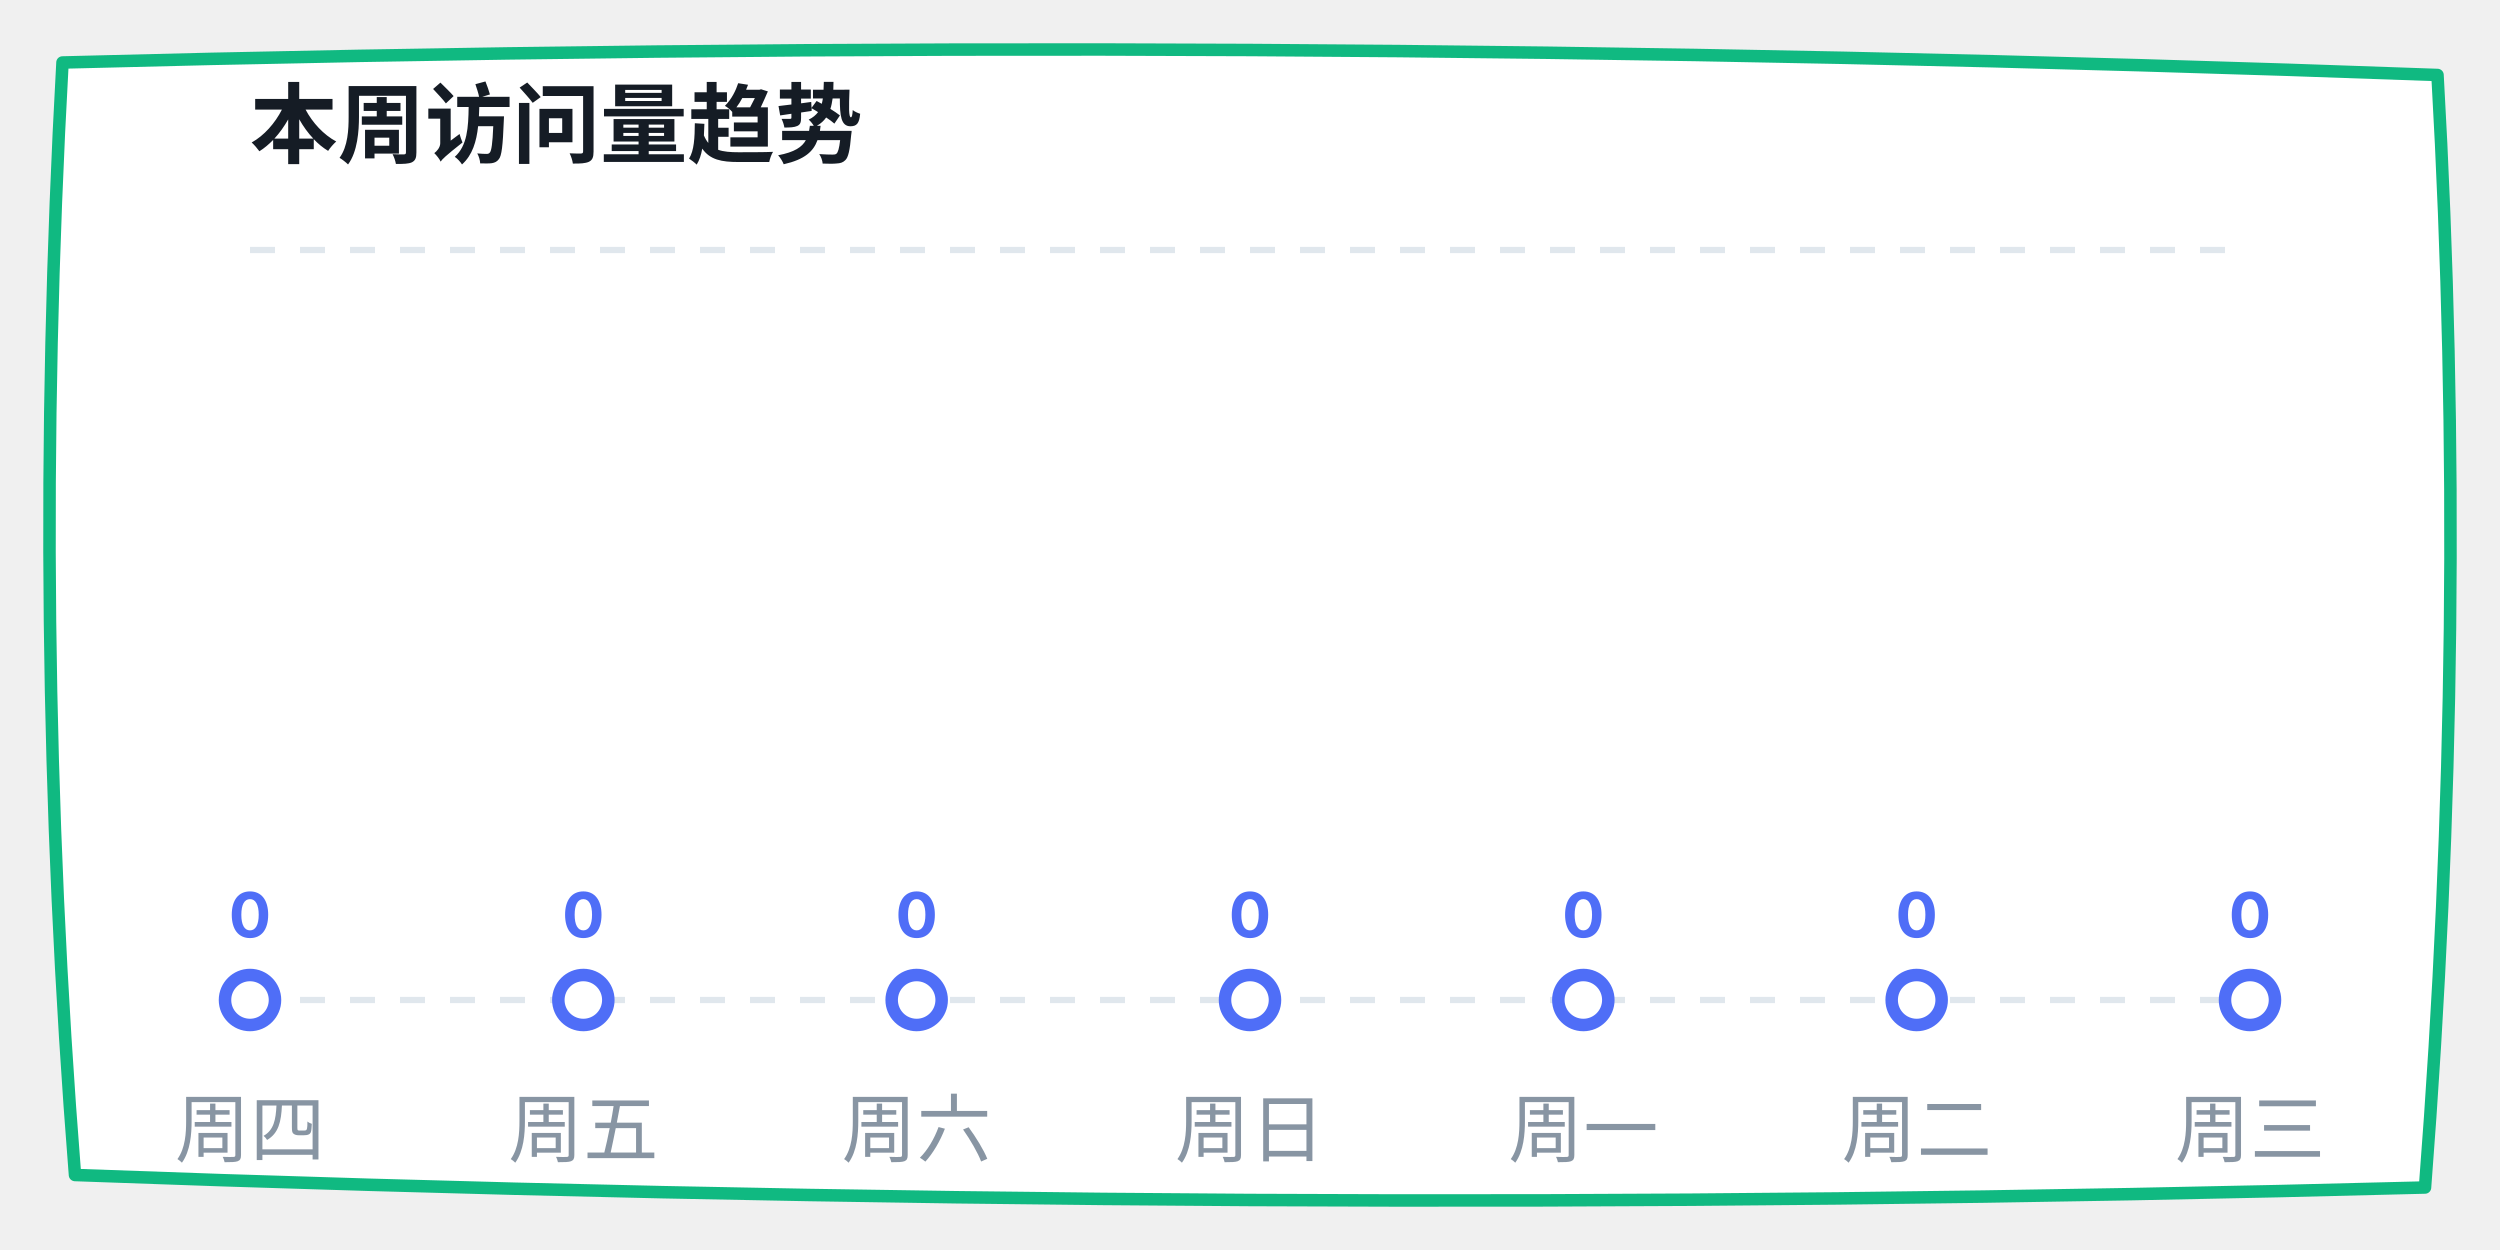
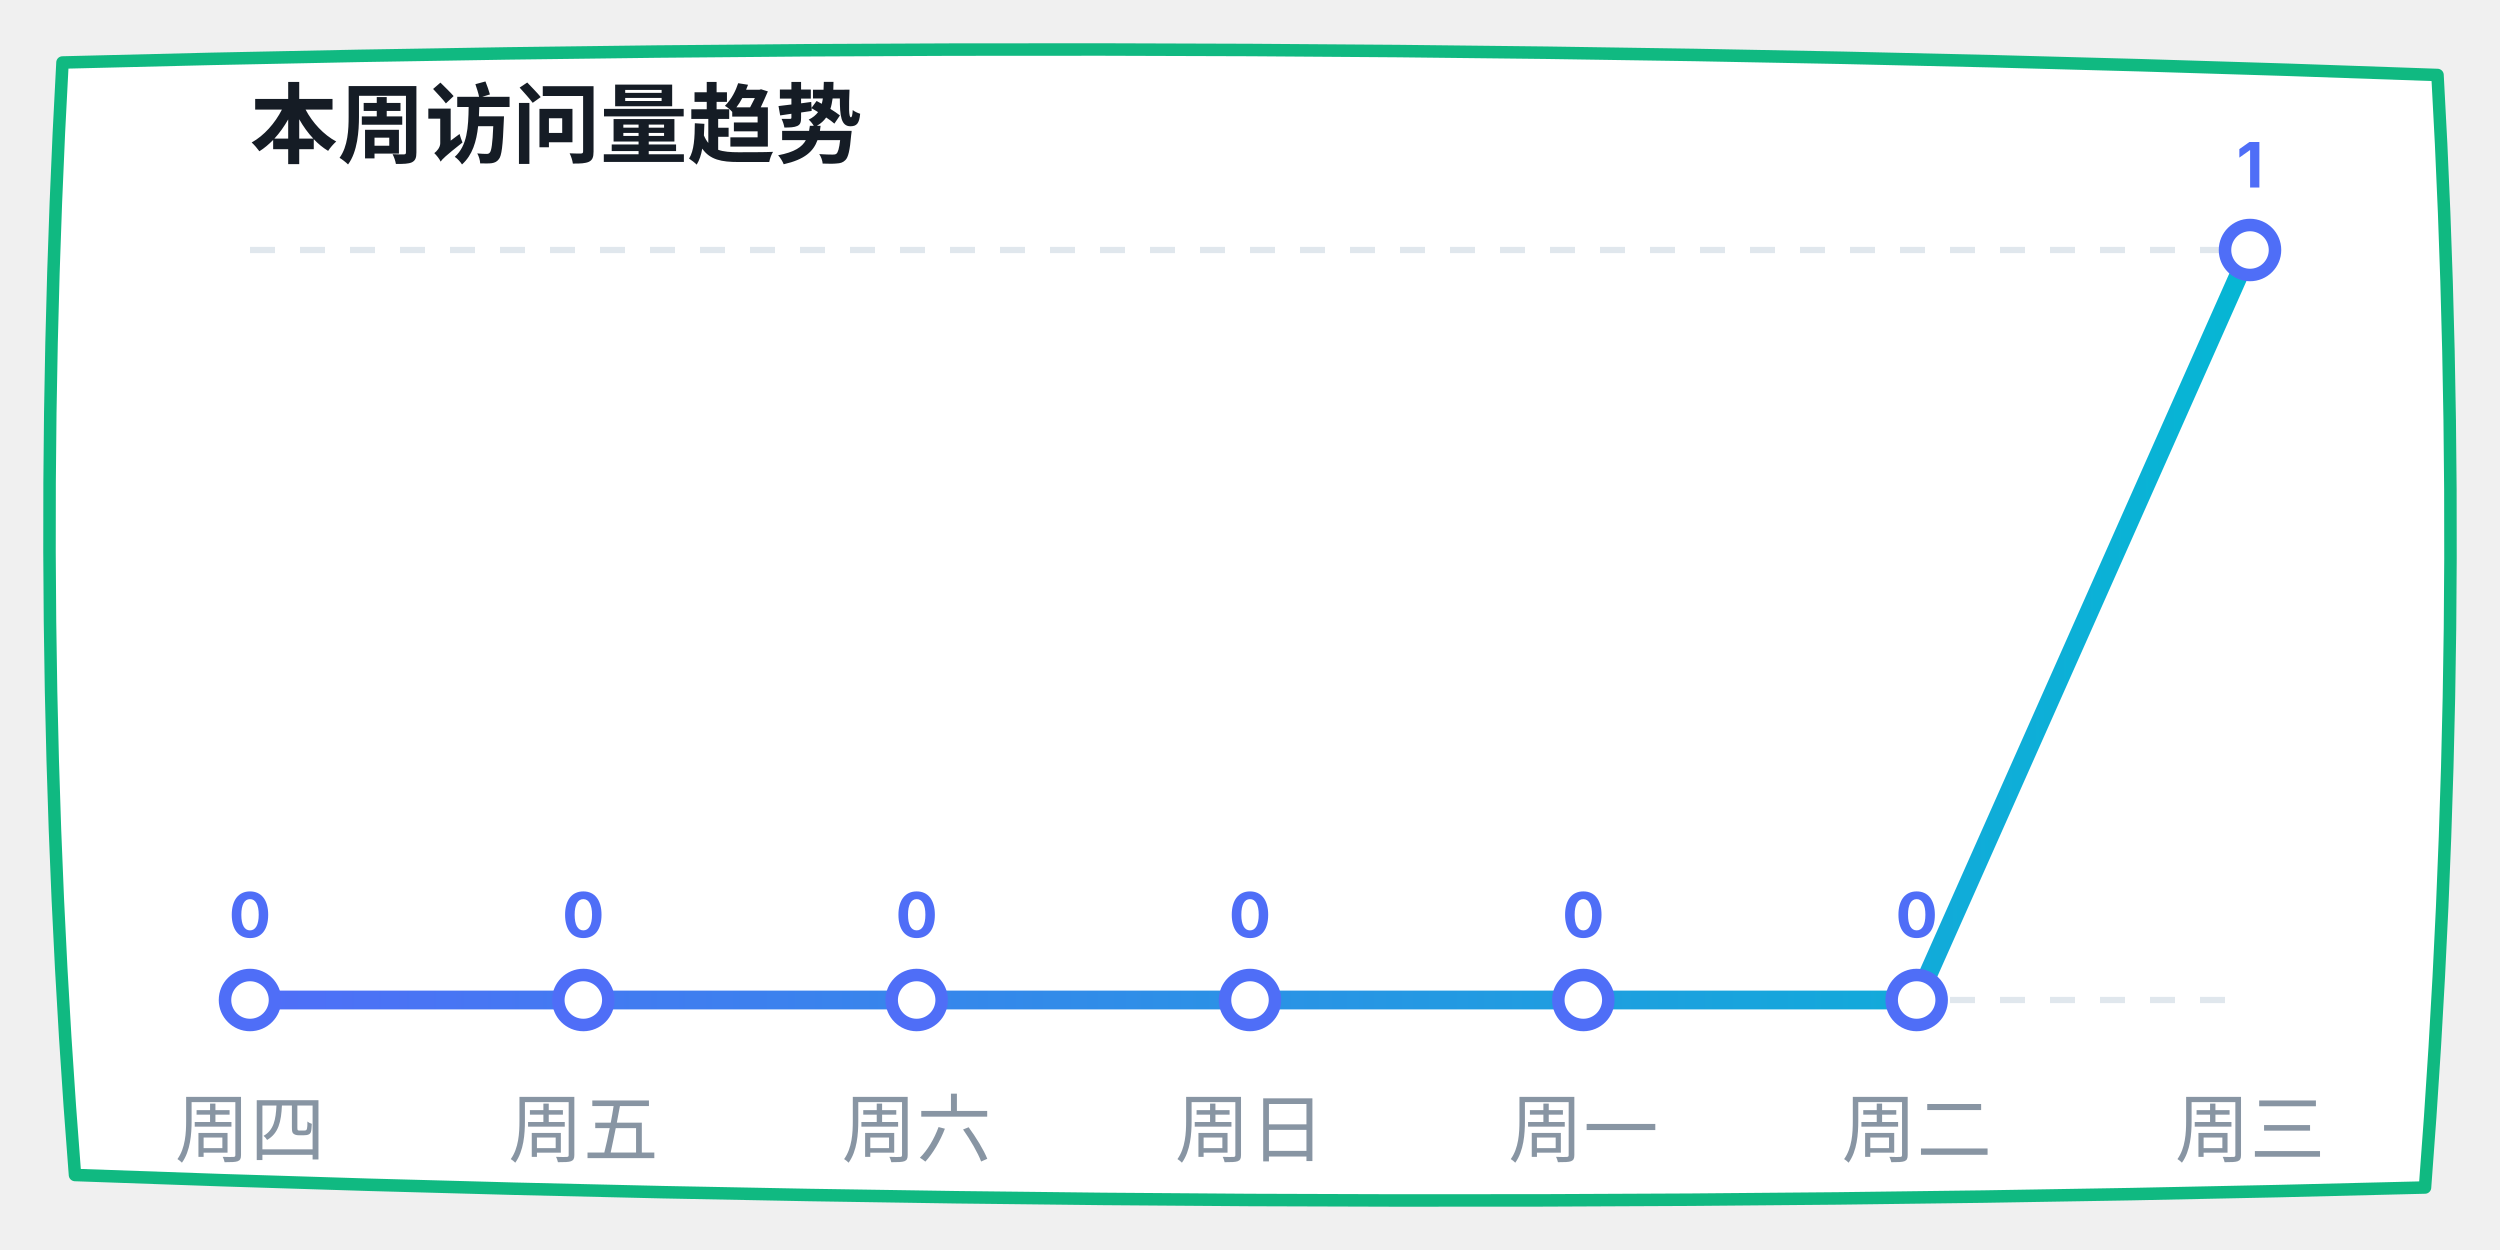
<svg xmlns="http://www.w3.org/2000/svg" width="400" height="200" viewBox="0 0 400 200">
  <defs>
    <linearGradient id="lineGrad" x1="0%" y1="0%" x2="100%" y2="0%">
      <stop offset="0%" stop-color="#4f6ef7" />
      <stop offset="100%" stop-color="#06b6d4" />
    </linearGradient>
  </defs>
  <path d="M 10,10 Q 200,5 390,12 Q 395,100 388,190 Q 200,195 12,188 Q 5,100 10,10 Z" fill="#ffffff" stroke="#10b981" stroke-width="2" stroke-linecap="round" stroke-linejoin="round" />
  <text x="40" y="25" font-family="-apple-system, sans-serif" font-size="14" fill="#151c25" font-weight="bold">本周访问量趋势</text>
  <line x1="40" y1="40" x2="360" y2="40" stroke="#e0e7ed" stroke-dasharray="4" />
  <line x1="40" y1="160" x2="360" y2="160" stroke="#e0e7ed" stroke-dasharray="4" />
-   <polyline points="40,160 93.333,160 146.667,160 200,160 253.333,160 306.667,160 360,160" fill="none" stroke="url(#lineGrad)" stroke-width="3" stroke-linecap="round" stroke-linejoin="round" />
+   <polyline points="40,160 93.333,160 146.667,160 200,160 253.333,160 306.667,160 360,40" fill="none" stroke="url(#lineGrad)" stroke-width="3" stroke-linecap="round" stroke-linejoin="round" />
  <circle cx="40" cy="160" r="4" fill="#ffffff" stroke="#4f6ef7" stroke-width="2" />
  <text x="40" y="150" font-family="-apple-system, sans-serif" font-size="10" fill="#4f6ef7" font-weight="bold" text-anchor="middle">0</text>
  <circle cx="93.333" cy="160" r="4" fill="#ffffff" stroke="#4f6ef7" stroke-width="2" />
  <text x="93.333" y="150" font-family="-apple-system, sans-serif" font-size="10" fill="#4f6ef7" font-weight="bold" text-anchor="middle">0</text>
  <circle cx="146.667" cy="160" r="4" fill="#ffffff" stroke="#4f6ef7" stroke-width="2" />
  <text x="146.667" y="150" font-family="-apple-system, sans-serif" font-size="10" fill="#4f6ef7" font-weight="bold" text-anchor="middle">0</text>
  <circle cx="200" cy="160" r="4" fill="#ffffff" stroke="#4f6ef7" stroke-width="2" />
  <text x="200" y="150" font-family="-apple-system, sans-serif" font-size="10" fill="#4f6ef7" font-weight="bold" text-anchor="middle">0</text>
  <circle cx="253.333" cy="160" r="4" fill="#ffffff" stroke="#4f6ef7" stroke-width="2" />
  <text x="253.333" y="150" font-family="-apple-system, sans-serif" font-size="10" fill="#4f6ef7" font-weight="bold" text-anchor="middle">0</text>
  <circle cx="306.667" cy="160" r="4" fill="#ffffff" stroke="#4f6ef7" stroke-width="2" />
  <text x="306.667" y="150" font-family="-apple-system, sans-serif" font-size="10" fill="#4f6ef7" font-weight="bold" text-anchor="middle">0</text>
-   <circle cx="360" cy="160" r="4" fill="#ffffff" stroke="#4f6ef7" stroke-width="2" />
-   <text x="360" y="150" font-family="-apple-system, sans-serif" font-size="10" fill="#4f6ef7" font-weight="bold" text-anchor="middle">0</text>
+   <circle cx="360" cy="40" r="4" fill="#ffffff" stroke="#4f6ef7" stroke-width="2" />
+   <text x="360" y="30" font-family="-apple-system, sans-serif" font-size="10" fill="#4f6ef7" font-weight="bold" text-anchor="middle">1</text>
  <text x="40" y="185" font-family="-apple-system, sans-serif" font-size="12" fill="#8895a3" text-anchor="middle">周四</text>
  <text x="93.333" y="185" font-family="-apple-system, sans-serif" font-size="12" fill="#8895a3" text-anchor="middle">周五</text>
  <text x="146.667" y="185" font-family="-apple-system, sans-serif" font-size="12" fill="#8895a3" text-anchor="middle">周六</text>
  <text x="200" y="185" font-family="-apple-system, sans-serif" font-size="12" fill="#8895a3" text-anchor="middle">周日</text>
  <text x="253.333" y="185" font-family="-apple-system, sans-serif" font-size="12" fill="#8895a3" text-anchor="middle">周一</text>
  <text x="306.667" y="185" font-family="-apple-system, sans-serif" font-size="12" fill="#8895a3" text-anchor="middle">周二</text>
  <text x="360" y="185" font-family="-apple-system, sans-serif" font-size="12" fill="#8895a3" text-anchor="middle">周三</text>
</svg>
